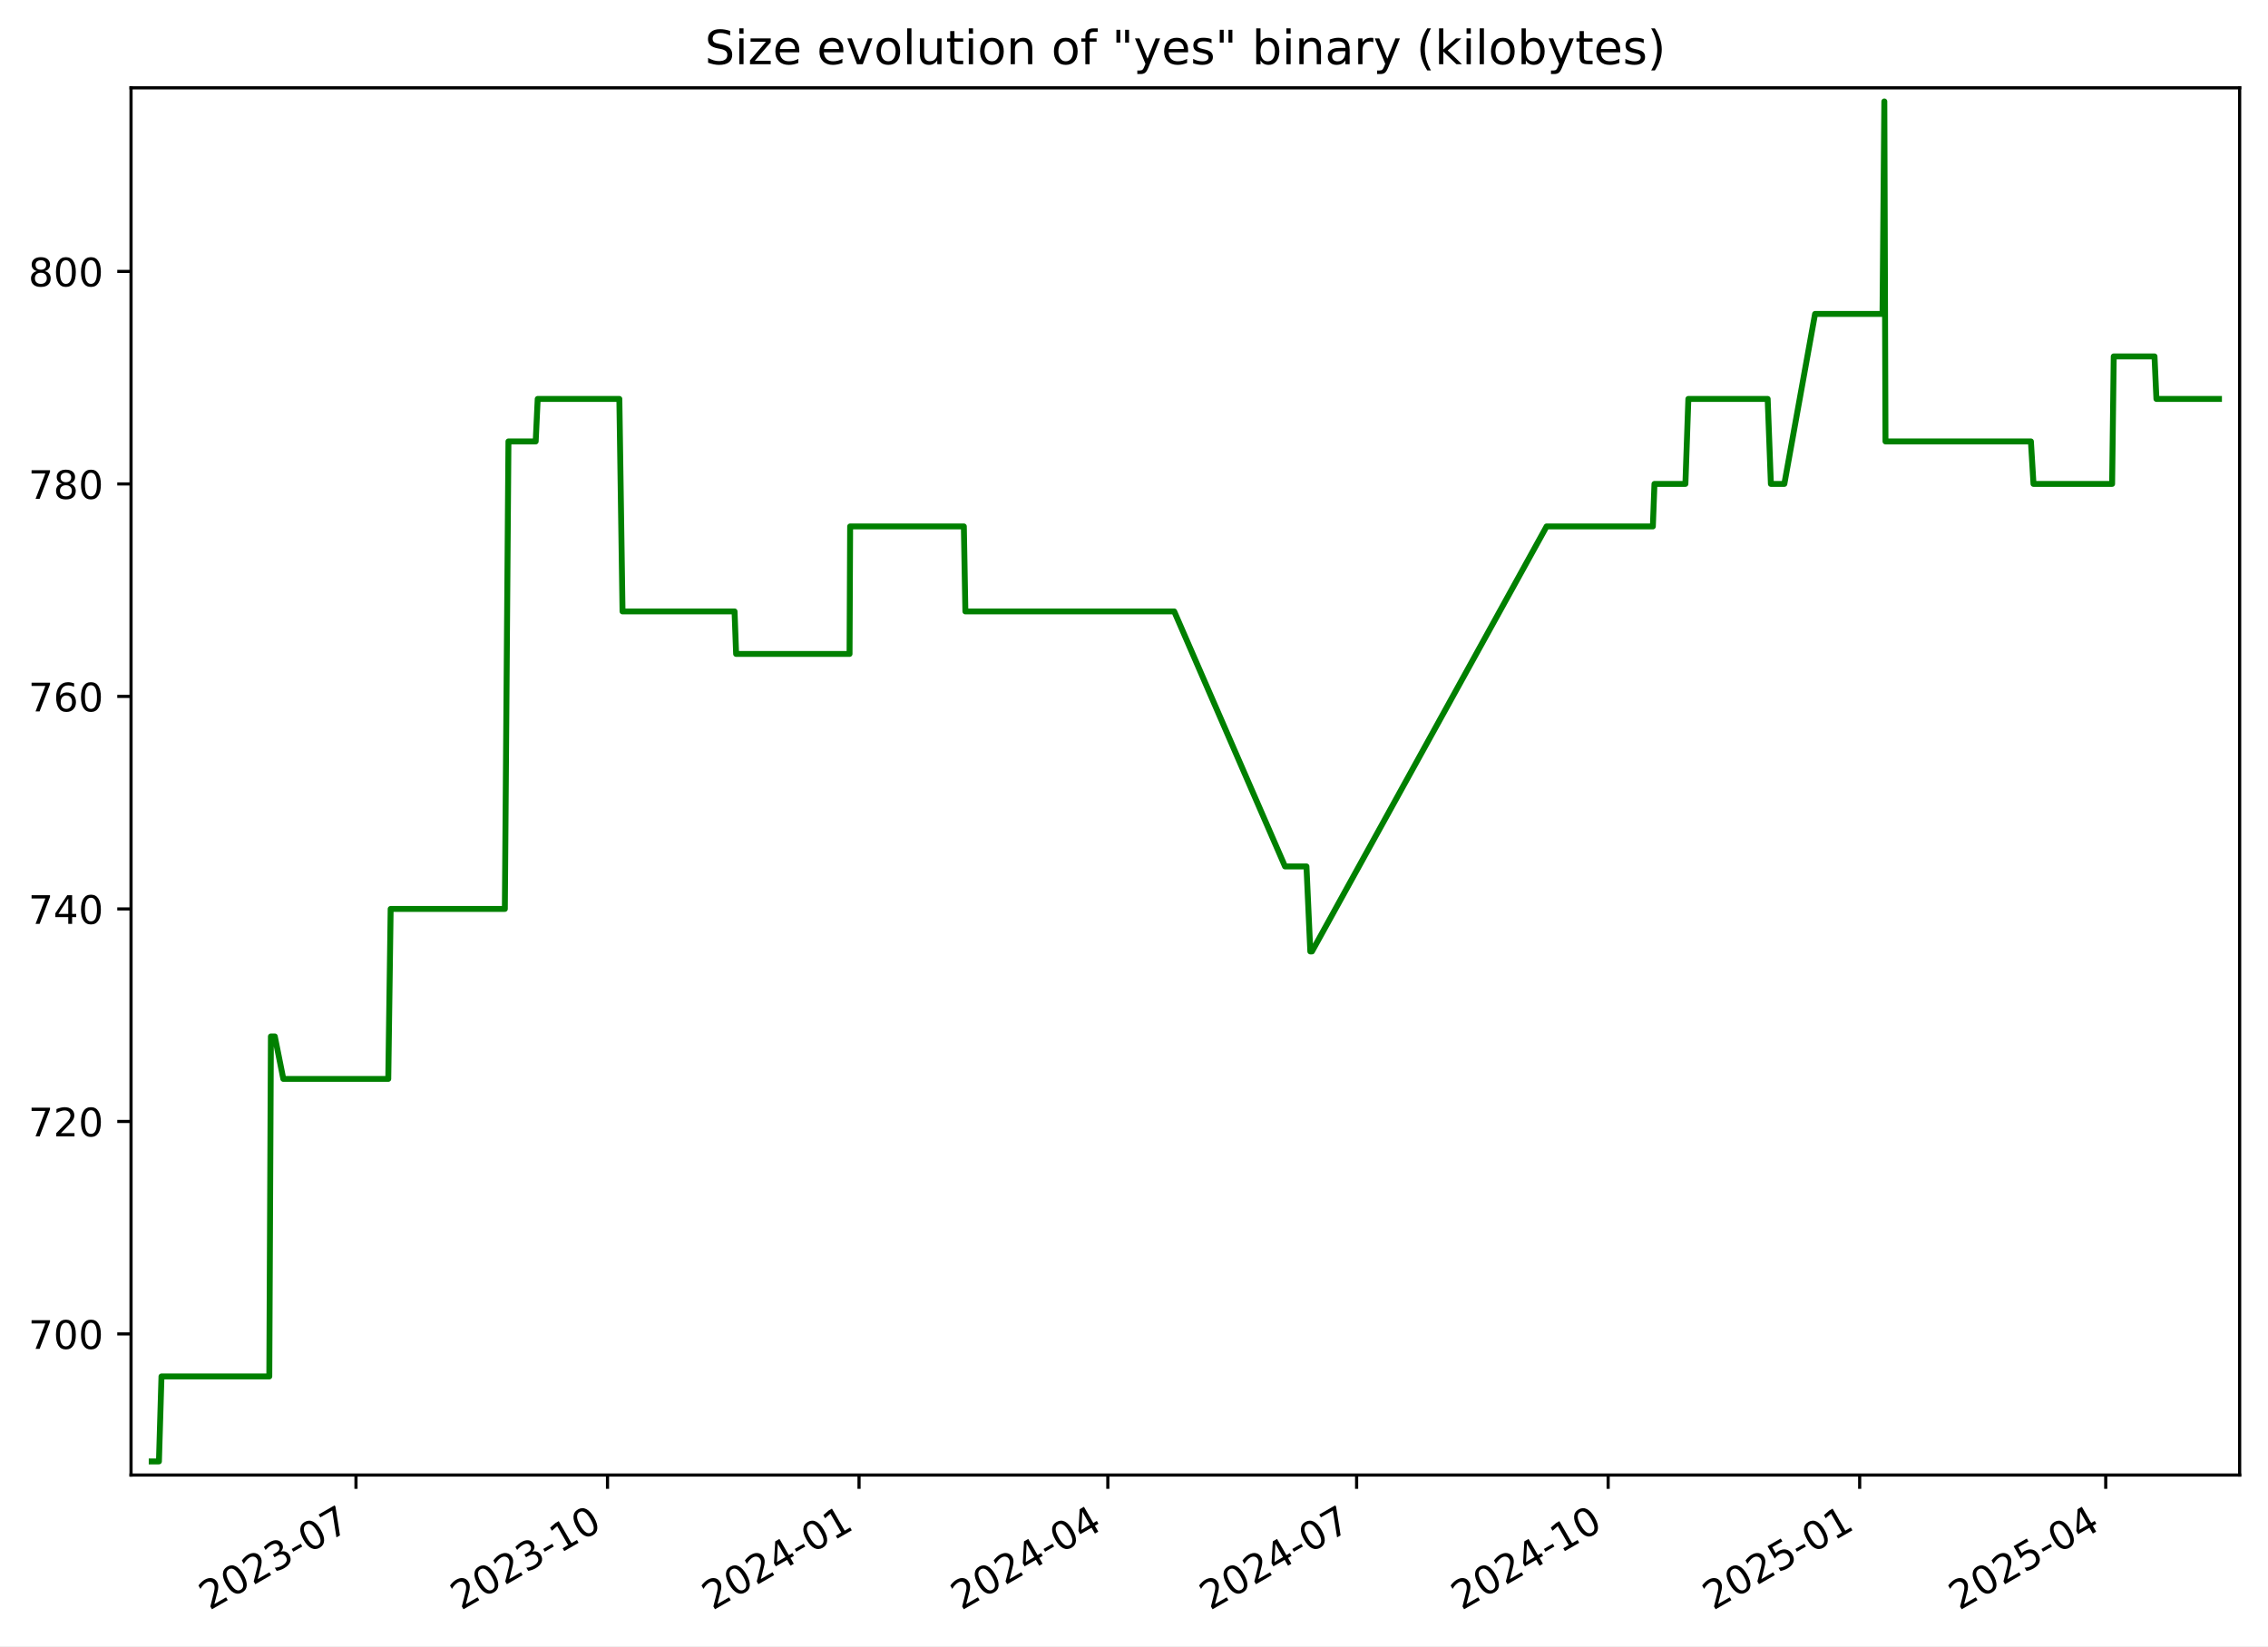
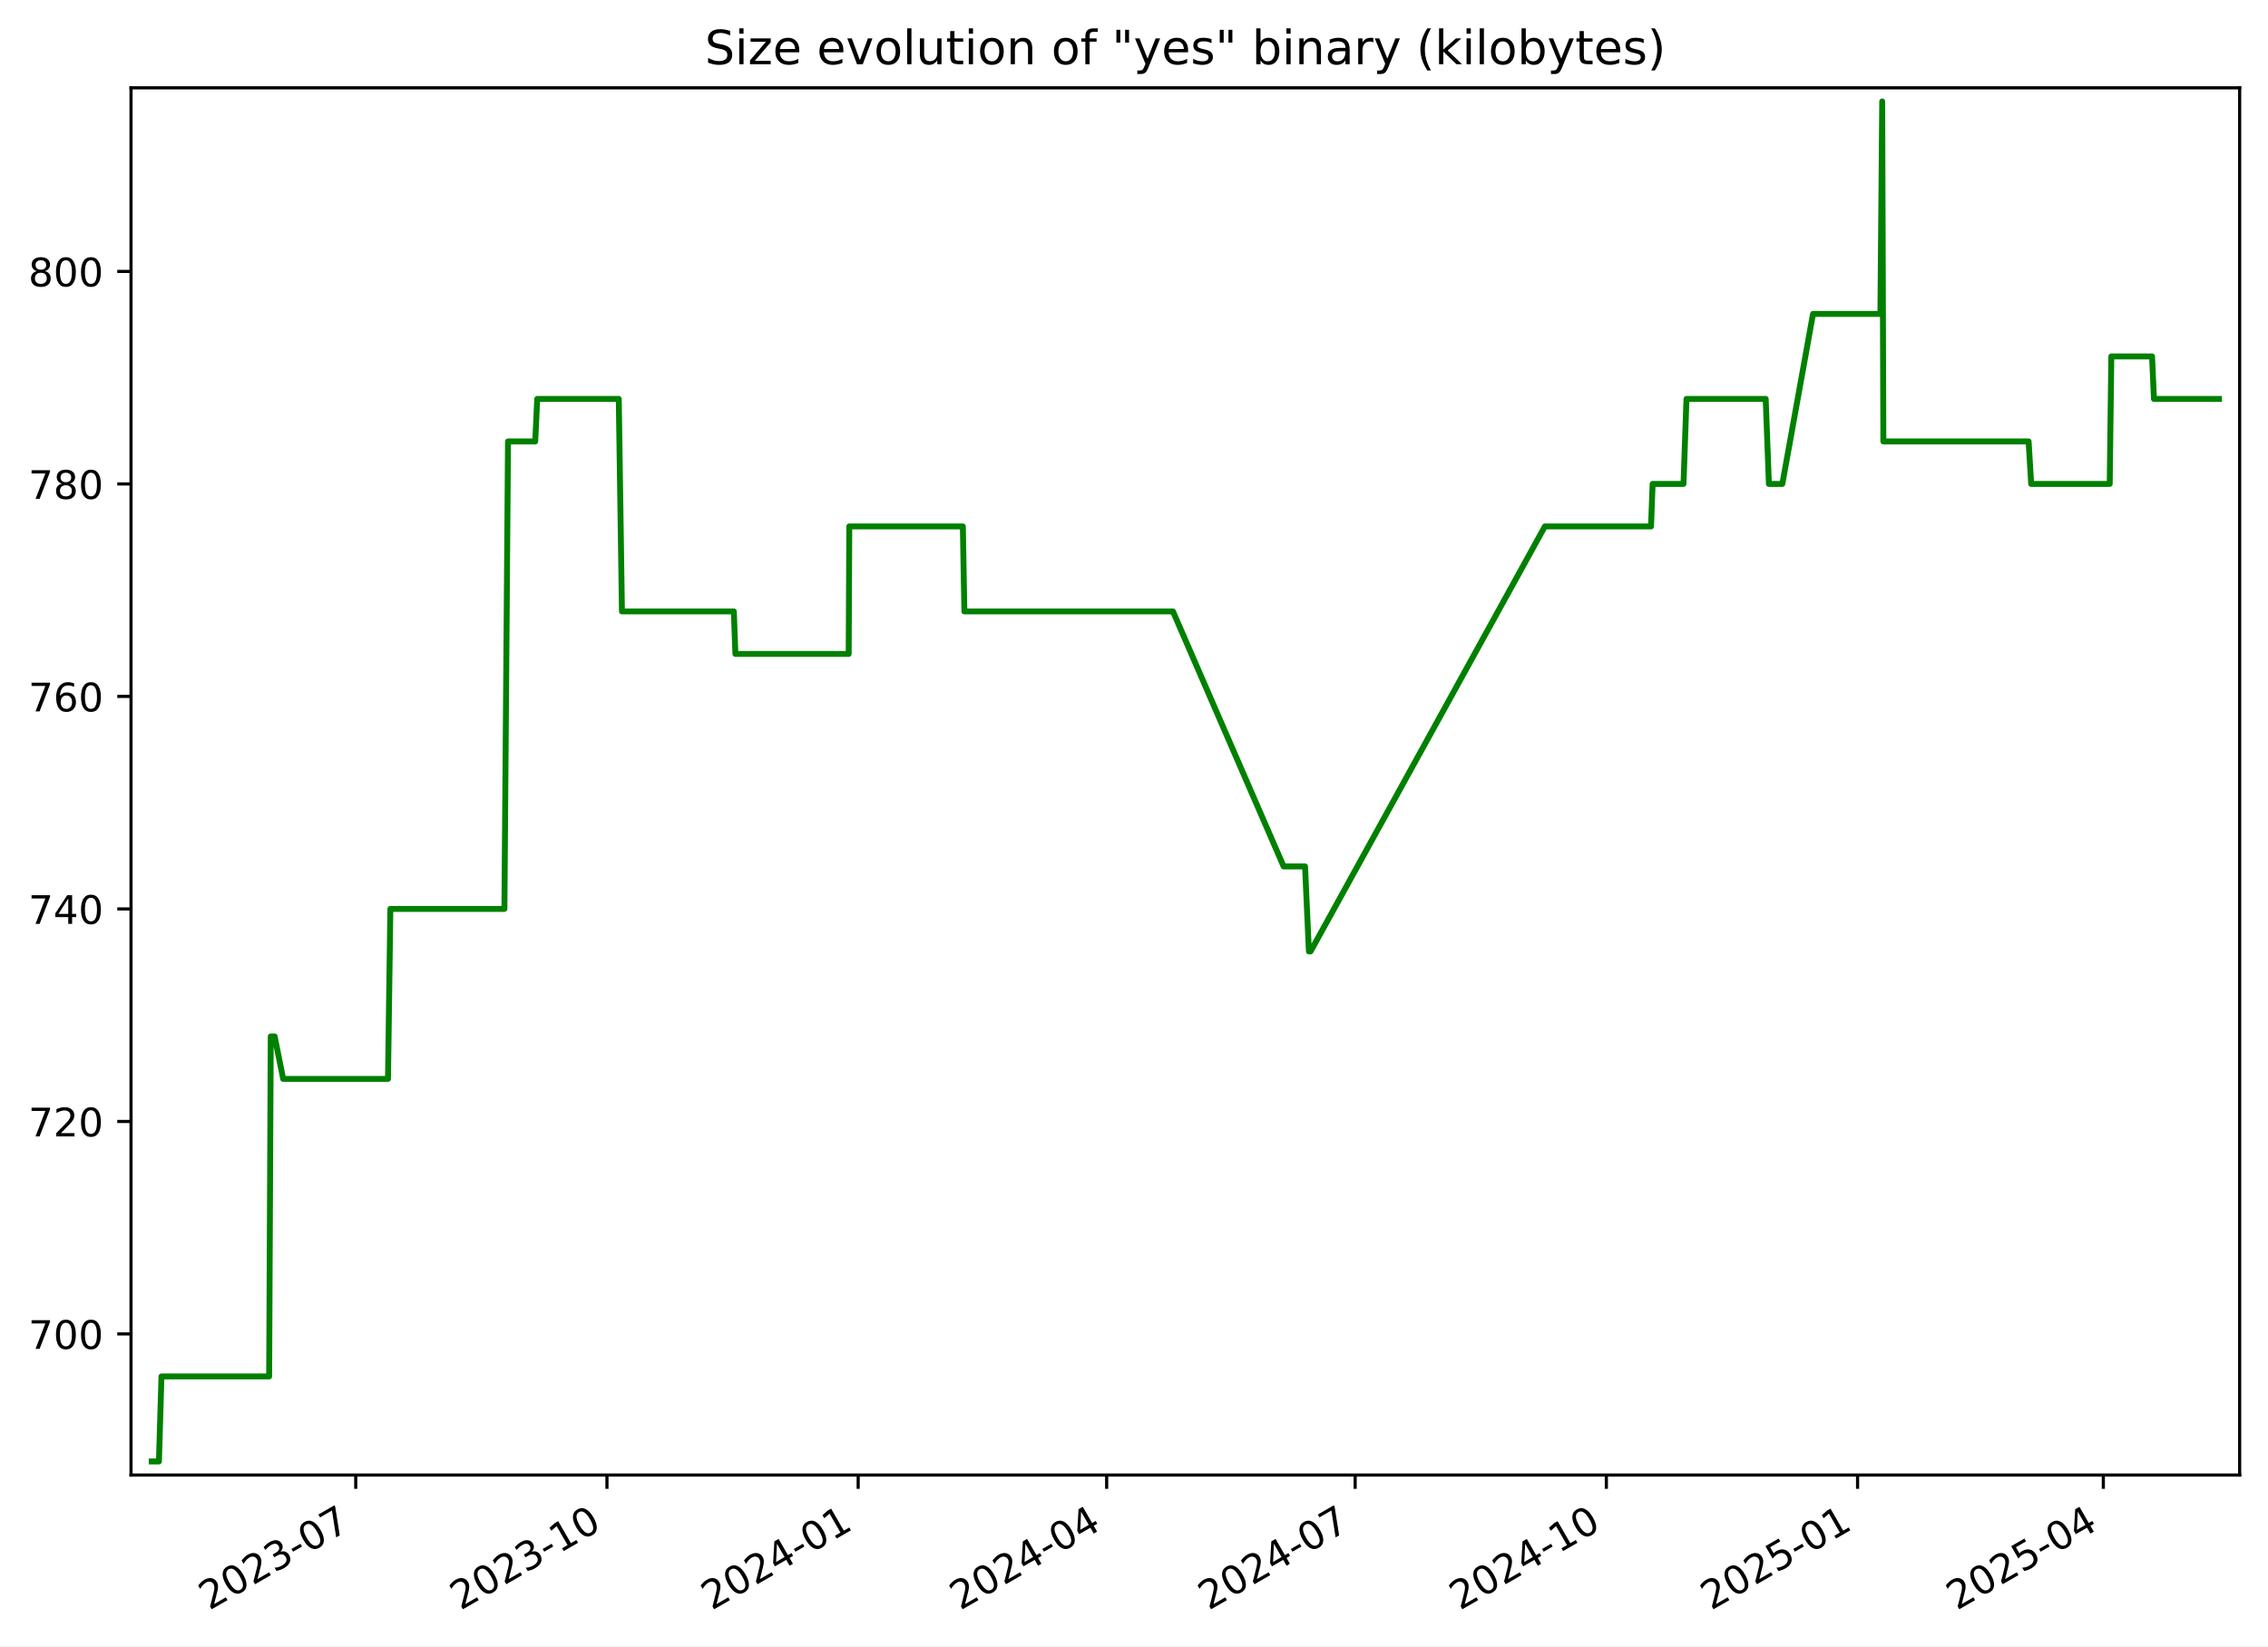
<svg xmlns="http://www.w3.org/2000/svg" xmlns:xlink="http://www.w3.org/1999/xlink" width="576.168pt" height="418.303pt" viewBox="0 0 576.168 418.303" version="1.1">
  <defs>
    <style type="text/css">*{stroke-linejoin: round; stroke-linecap: butt}</style>
  </defs>
  <g id="figure_1">
    <g id="patch_1">
      <path d="M -0 418.303  L 576.168 418.303  L 576.168 0  L -0 0  z " style="fill: #ffffff" />
    </g>
    <g id="axes_1">
      <g id="patch_2">
        <path d="M 33.288 374.83  L 568.967 374.83  L 568.967 22.318  L 33.288 22.318  z " style="fill: #ffffff" />
      </g>
      <g id="matplotlib.axis_1">
        <g id="xtick_1">
          <g id="line2d_1">
            <defs>
-               <path id="m559c792fa9" d="M 0 0  L 0 3.5  " style="stroke: #000000; stroke-width: 0.8" />
+               <path id="m8a82a9d269" d="M 0 0  L 0 3.5  " style="stroke: #000000; stroke-width: 0.8" />
            </defs>
            <g>
-               <use xlink:href="#m559c792fa9" x="90.436" y="374.83" style="stroke: #000000; stroke-width: 0.8" />
+               <use xlink:href="#m8a82a9d269" x="90.372" y="374.83" style="stroke: #000000; stroke-width: 0.8" />
            </g>
          </g>
          <g id="text_1">
-             <g transform="translate(53.21115 409.302) rotate(-30) scale(0.1 -0.1)">
+             <g transform="translate(53.14752 409.302) rotate(-30) scale(0.1 -0.1)">
              <defs>
                <path id="DejaVuSans-32" d="M 1228 531  L 3431 531  L 3431 0  L 469 0  L 469 531  Q 828 903 1448 1529  Q 2069 2156 2228 2338  Q 2531 2678 2651 2914  Q 2772 3150 2772 3378  Q 2772 3750 2511 3984  Q 2250 4219 1831 4219  Q 1534 4219 1204 4116  Q 875 4013 500 3803  L 500 4441  Q 881 4594 1212 4672  Q 1544 4750 1819 4750  Q 2544 4750 2975 4387  Q 3406 4025 3406 3419  Q 3406 3131 3298 2873  Q 3191 2616 2906 2266  Q 2828 2175 2409 1742  Q 1991 1309 1228 531  z " transform="scale(0.015625)" />
                <path id="DejaVuSans-30" d="M 2034 4250  Q 1547 4250 1301 3770  Q 1056 3291 1056 2328  Q 1056 1369 1301 889  Q 1547 409 2034 409  Q 2525 409 2770 889  Q 3016 1369 3016 2328  Q 3016 3291 2770 3770  Q 2525 4250 2034 4250  z M 2034 4750  Q 2819 4750 3233 4129  Q 3647 3509 3647 2328  Q 3647 1150 3233 529  Q 2819 -91 2034 -91  Q 1250 -91 836 529  Q 422 1150 422 2328  Q 422 3509 836 4129  Q 1250 4750 2034 4750  z " transform="scale(0.015625)" />
                <path id="DejaVuSans-33" d="M 2597 2516  Q 3050 2419 3304 2112  Q 3559 1806 3559 1356  Q 3559 666 3084 287  Q 2609 -91 1734 -91  Q 1441 -91 1130 -33  Q 819 25 488 141  L 488 750  Q 750 597 1062 519  Q 1375 441 1716 441  Q 2309 441 2620 675  Q 2931 909 2931 1356  Q 2931 1769 2642 2001  Q 2353 2234 1838 2234  L 1294 2234  L 1294 2753  L 1863 2753  Q 2328 2753 2575 2939  Q 2822 3125 2822 3475  Q 2822 3834 2567 4026  Q 2313 4219 1838 4219  Q 1578 4219 1281 4162  Q 984 4106 628 3988  L 628 4550  Q 988 4650 1302 4700  Q 1616 4750 1894 4750  Q 2613 4750 3031 4423  Q 3450 4097 3450 3541  Q 3450 3153 3228 2886  Q 3006 2619 2597 2516  z " transform="scale(0.015625)" />
                <path id="DejaVuSans-2d" d="M 313 2009  L 1997 2009  L 1997 1497  L 313 1497  L 313 2009  z " transform="scale(0.015625)" />
                <path id="DejaVuSans-37" d="M 525 4666  L 3525 4666  L 3525 4397  L 1831 0  L 1172 0  L 2766 4134  L 525 4134  L 525 4666  z " transform="scale(0.015625)" />
              </defs>
              <use xlink:href="#DejaVuSans-32" />
              <use xlink:href="#DejaVuSans-30" x="63.623" />
              <use xlink:href="#DejaVuSans-32" x="127.246" />
              <use xlink:href="#DejaVuSans-33" x="190.869" />
              <use xlink:href="#DejaVuSans-2d" x="254.492" />
              <use xlink:href="#DejaVuSans-30" x="290.576" />
              <use xlink:href="#DejaVuSans-37" x="354.199" />
            </g>
          </g>
        </g>
        <g id="xtick_2">
          <g id="line2d_2">
            <g>
-               <use xlink:href="#m559c792fa9" x="154.334" y="374.83" style="stroke: #000000; stroke-width: 0.8" />
+               <use xlink:href="#m8a82a9d269" x="154.192" y="374.83" style="stroke: #000000; stroke-width: 0.8" />
            </g>
          </g>
          <g id="text_2">
-             <g transform="translate(117.1092 409.302) rotate(-30) scale(0.1 -0.1)">
+             <g transform="translate(116.9672 409.302) rotate(-30) scale(0.1 -0.1)">
              <defs>
                <path id="DejaVuSans-31" d="M 794 531  L 1825 531  L 1825 4091  L 703 3866  L 703 4441  L 1819 4666  L 2450 4666  L 2450 531  L 3481 531  L 3481 0  L 794 0  L 794 531  z " transform="scale(0.015625)" />
              </defs>
              <use xlink:href="#DejaVuSans-32" />
              <use xlink:href="#DejaVuSans-30" x="63.623" />
              <use xlink:href="#DejaVuSans-32" x="127.246" />
              <use xlink:href="#DejaVuSans-33" x="190.869" />
              <use xlink:href="#DejaVuSans-2d" x="254.492" />
              <use xlink:href="#DejaVuSans-31" x="290.576" />
              <use xlink:href="#DejaVuSans-30" x="354.199" />
            </g>
          </g>
        </g>
        <g id="xtick_3">
          <g id="line2d_3">
            <g>
-               <use xlink:href="#m559c792fa9" x="218.232" y="374.83" style="stroke: #000000; stroke-width: 0.8" />
+               <use xlink:href="#m8a82a9d269" x="218.012" y="374.83" style="stroke: #000000; stroke-width: 0.8" />
            </g>
          </g>
          <g id="text_3">
-             <g transform="translate(181.0072 409.302) rotate(-30) scale(0.1 -0.1)">
+             <g transform="translate(180.7869 409.302) rotate(-30) scale(0.1 -0.1)">
              <defs>
                <path id="DejaVuSans-34" d="M 2419 4116  L 825 1625  L 2419 1625  L 2419 4116  z M 2253 4666  L 3047 4666  L 3047 1625  L 3713 1625  L 3713 1100  L 3047 1100  L 3047 0  L 2419 0  L 2419 1100  L 313 1100  L 313 1709  L 2253 4666  z " transform="scale(0.015625)" />
              </defs>
              <use xlink:href="#DejaVuSans-32" />
              <use xlink:href="#DejaVuSans-30" x="63.623" />
              <use xlink:href="#DejaVuSans-32" x="127.246" />
              <use xlink:href="#DejaVuSans-34" x="190.869" />
              <use xlink:href="#DejaVuSans-2d" x="254.492" />
              <use xlink:href="#DejaVuSans-30" x="290.576" />
              <use xlink:href="#DejaVuSans-31" x="354.199" />
            </g>
          </g>
        </g>
        <g id="xtick_4">
          <g id="line2d_4">
            <g>
-               <use xlink:href="#m559c792fa9" x="281.436" y="374.83" style="stroke: #000000; stroke-width: 0.8" />
+               <use xlink:href="#m8a82a9d269" x="281.138" y="374.83" style="stroke: #000000; stroke-width: 0.8" />
            </g>
          </g>
          <g id="text_4">
-             <g transform="translate(244.2107 409.302) rotate(-30) scale(0.1 -0.1)">
+             <g transform="translate(243.9129 409.302) rotate(-30) scale(0.1 -0.1)">
              <use xlink:href="#DejaVuSans-32" />
              <use xlink:href="#DejaVuSans-30" x="63.623" />
              <use xlink:href="#DejaVuSans-32" x="127.246" />
              <use xlink:href="#DejaVuSans-34" x="190.869" />
              <use xlink:href="#DejaVuSans-2d" x="254.492" />
              <use xlink:href="#DejaVuSans-30" x="290.576" />
              <use xlink:href="#DejaVuSans-34" x="354.199" />
            </g>
          </g>
        </g>
        <g id="xtick_5">
          <g id="line2d_5">
            <g>
-               <use xlink:href="#m559c792fa9" x="344.639" y="374.83" style="stroke: #000000; stroke-width: 0.8" />
+               <use xlink:href="#m8a82a9d269" x="344.264" y="374.83" style="stroke: #000000; stroke-width: 0.8" />
            </g>
          </g>
          <g id="text_5">
-             <g transform="translate(307.4142 409.302) rotate(-30) scale(0.1 -0.1)">
+             <g transform="translate(307.0388 409.302) rotate(-30) scale(0.1 -0.1)">
              <use xlink:href="#DejaVuSans-32" />
              <use xlink:href="#DejaVuSans-30" x="63.623" />
              <use xlink:href="#DejaVuSans-32" x="127.246" />
              <use xlink:href="#DejaVuSans-34" x="190.869" />
              <use xlink:href="#DejaVuSans-2d" x="254.492" />
              <use xlink:href="#DejaVuSans-30" x="290.576" />
              <use xlink:href="#DejaVuSans-37" x="354.199" />
            </g>
          </g>
        </g>
        <g id="xtick_6">
          <g id="line2d_6">
            <g>
-               <use xlink:href="#m559c792fa9" x="408.537" y="374.83" style="stroke: #000000; stroke-width: 0.8" />
+               <use xlink:href="#m8a82a9d269" x="408.083" y="374.83" style="stroke: #000000; stroke-width: 0.8" />
            </g>
          </g>
          <g id="text_6">
-             <g transform="translate(371.3122 409.302) rotate(-30) scale(0.1 -0.1)">
+             <g transform="translate(370.8585 409.302) rotate(-30) scale(0.1 -0.1)">
              <use xlink:href="#DejaVuSans-32" />
              <use xlink:href="#DejaVuSans-30" x="63.623" />
              <use xlink:href="#DejaVuSans-32" x="127.246" />
              <use xlink:href="#DejaVuSans-34" x="190.869" />
              <use xlink:href="#DejaVuSans-2d" x="254.492" />
              <use xlink:href="#DejaVuSans-31" x="290.576" />
              <use xlink:href="#DejaVuSans-30" x="354.199" />
            </g>
          </g>
        </g>
        <g id="xtick_7">
          <g id="line2d_7">
            <g>
-               <use xlink:href="#m559c792fa9" x="472.435" y="374.83" style="stroke: #000000; stroke-width: 0.8" />
+               <use xlink:href="#m8a82a9d269" x="471.903" y="374.83" style="stroke: #000000; stroke-width: 0.8" />
            </g>
          </g>
          <g id="text_7">
-             <g transform="translate(435.2102 409.302) rotate(-30) scale(0.1 -0.1)">
+             <g transform="translate(434.6782 409.302) rotate(-30) scale(0.1 -0.1)">
              <defs>
                <path id="DejaVuSans-35" d="M 691 4666  L 3169 4666  L 3169 4134  L 1269 4134  L 1269 2991  Q 1406 3038 1543 3061  Q 1681 3084 1819 3084  Q 2600 3084 3056 2656  Q 3513 2228 3513 1497  Q 3513 744 3044 326  Q 2575 -91 1722 -91  Q 1428 -91 1123 -41  Q 819 9 494 109  L 494 744  Q 775 591 1075 516  Q 1375 441 1709 441  Q 2250 441 2565 725  Q 2881 1009 2881 1497  Q 2881 1984 2565 2268  Q 2250 2553 1709 2553  Q 1456 2553 1204 2497  Q 953 2441 691 2322  L 691 4666  z " transform="scale(0.015625)" />
              </defs>
              <use xlink:href="#DejaVuSans-32" />
              <use xlink:href="#DejaVuSans-30" x="63.623" />
              <use xlink:href="#DejaVuSans-32" x="127.246" />
              <use xlink:href="#DejaVuSans-35" x="190.869" />
              <use xlink:href="#DejaVuSans-2d" x="254.492" />
              <use xlink:href="#DejaVuSans-30" x="290.576" />
              <use xlink:href="#DejaVuSans-31" x="354.199" />
            </g>
          </g>
        </g>
        <g id="xtick_8">
          <g id="line2d_8">
            <g>
-               <use xlink:href="#m559c792fa9" x="534.944" y="374.83" style="stroke: #000000; stroke-width: 0.8" />
+               <use xlink:href="#m8a82a9d269" x="534.335" y="374.83" style="stroke: #000000; stroke-width: 0.8" />
            </g>
          </g>
          <g id="text_8">
-             <g transform="translate(497.7192 409.302) rotate(-30) scale(0.1 -0.1)">
+             <g transform="translate(497.1105 409.302) rotate(-30) scale(0.1 -0.1)">
              <use xlink:href="#DejaVuSans-32" />
              <use xlink:href="#DejaVuSans-30" x="63.623" />
              <use xlink:href="#DejaVuSans-32" x="127.246" />
              <use xlink:href="#DejaVuSans-35" x="190.869" />
              <use xlink:href="#DejaVuSans-2d" x="254.492" />
              <use xlink:href="#DejaVuSans-30" x="290.576" />
              <use xlink:href="#DejaVuSans-34" x="354.199" />
            </g>
          </g>
        </g>
      </g>
      <g id="matplotlib.axis_2">
        <g id="ytick_1">
          <g id="line2d_9">
            <defs>
-               <path id="m30c10d15ce" d="M 0 0  L -3.5 0  " style="stroke: #000000; stroke-width: 0.8" />
+               <path id="mb39ba95c39" d="M 0 0  L -3.5 0  " style="stroke: #000000; stroke-width: 0.8" />
            </defs>
            <g>
-               <use xlink:href="#m30c10d15ce" x="33.288" y="338.974" style="stroke: #000000; stroke-width: 0.8" />
+               <use xlink:href="#mb39ba95c39" x="33.288" y="338.974" style="stroke: #000000; stroke-width: 0.8" />
            </g>
          </g>
          <g id="text_9">
            <g transform="translate(7.2 342.7733) scale(0.1 -0.1)">
              <use xlink:href="#DejaVuSans-37" />
              <use xlink:href="#DejaVuSans-30" x="63.623" />
              <use xlink:href="#DejaVuSans-30" x="127.246" />
            </g>
          </g>
        </g>
        <g id="ytick_2">
          <g id="line2d_10">
            <g>
-               <use xlink:href="#m30c10d15ce" x="33.288" y="284.974" style="stroke: #000000; stroke-width: 0.8" />
+               <use xlink:href="#mb39ba95c39" x="33.288" y="284.974" style="stroke: #000000; stroke-width: 0.8" />
            </g>
          </g>
          <g id="text_10">
            <g transform="translate(7.2 288.7733) scale(0.1 -0.1)">
              <use xlink:href="#DejaVuSans-37" />
              <use xlink:href="#DejaVuSans-32" x="63.623" />
              <use xlink:href="#DejaVuSans-30" x="127.246" />
            </g>
          </g>
        </g>
        <g id="ytick_3">
          <g id="line2d_11">
            <g>
-               <use xlink:href="#m30c10d15ce" x="33.288" y="230.974" style="stroke: #000000; stroke-width: 0.8" />
+               <use xlink:href="#mb39ba95c39" x="33.288" y="230.974" style="stroke: #000000; stroke-width: 0.8" />
            </g>
          </g>
          <g id="text_11">
            <g transform="translate(7.2 234.7733) scale(0.1 -0.1)">
              <use xlink:href="#DejaVuSans-37" />
              <use xlink:href="#DejaVuSans-34" x="63.623" />
              <use xlink:href="#DejaVuSans-30" x="127.246" />
            </g>
          </g>
        </g>
        <g id="ytick_4">
          <g id="line2d_12">
            <g>
-               <use xlink:href="#m30c10d15ce" x="33.288" y="176.974" style="stroke: #000000; stroke-width: 0.8" />
+               <use xlink:href="#mb39ba95c39" x="33.288" y="176.974" style="stroke: #000000; stroke-width: 0.8" />
            </g>
          </g>
          <g id="text_12">
            <g transform="translate(7.2 180.7733) scale(0.1 -0.1)">
              <defs>
                <path id="DejaVuSans-36" d="M 2113 2584  Q 1688 2584 1439 2293  Q 1191 2003 1191 1497  Q 1191 994 1439 701  Q 1688 409 2113 409  Q 2538 409 2786 701  Q 3034 994 3034 1497  Q 3034 2003 2786 2293  Q 2538 2584 2113 2584  z M 3366 4563  L 3366 3988  Q 3128 4100 2886 4159  Q 2644 4219 2406 4219  Q 1781 4219 1451 3797  Q 1122 3375 1075 2522  Q 1259 2794 1537 2939  Q 1816 3084 2150 3084  Q 2853 3084 3261 2657  Q 3669 2231 3669 1497  Q 3669 778 3244 343  Q 2819 -91 2113 -91  Q 1303 -91 875 529  Q 447 1150 447 2328  Q 447 3434 972 4092  Q 1497 4750 2381 4750  Q 2619 4750 2861 4703  Q 3103 4656 3366 4563  z " transform="scale(0.015625)" />
              </defs>
              <use xlink:href="#DejaVuSans-37" />
              <use xlink:href="#DejaVuSans-36" x="63.623" />
              <use xlink:href="#DejaVuSans-30" x="127.246" />
            </g>
          </g>
        </g>
        <g id="ytick_5">
          <g id="line2d_13">
            <g>
-               <use xlink:href="#m30c10d15ce" x="33.288" y="122.974" style="stroke: #000000; stroke-width: 0.8" />
+               <use xlink:href="#mb39ba95c39" x="33.288" y="122.974" style="stroke: #000000; stroke-width: 0.8" />
            </g>
          </g>
          <g id="text_13">
            <g transform="translate(7.2 126.7733) scale(0.1 -0.1)">
              <defs>
                <path id="DejaVuSans-38" d="M 2034 2216  Q 1584 2216 1326 1975  Q 1069 1734 1069 1313  Q 1069 891 1326 650  Q 1584 409 2034 409  Q 2484 409 2743 651  Q 3003 894 3003 1313  Q 3003 1734 2745 1975  Q 2488 2216 2034 2216  z M 1403 2484  Q 997 2584 770 2862  Q 544 3141 544 3541  Q 544 4100 942 4425  Q 1341 4750 2034 4750  Q 2731 4750 3128 4425  Q 3525 4100 3525 3541  Q 3525 3141 3298 2862  Q 3072 2584 2669 2484  Q 3125 2378 3379 2068  Q 3634 1759 3634 1313  Q 3634 634 3220 271  Q 2806 -91 2034 -91  Q 1263 -91 848 271  Q 434 634 434 1313  Q 434 1759 690 2068  Q 947 2378 1403 2484  z M 1172 3481  Q 1172 3119 1398 2916  Q 1625 2713 2034 2713  Q 2441 2713 2670 2916  Q 2900 3119 2900 3481  Q 2900 3844 2670 4047  Q 2441 4250 2034 4250  Q 1625 4250 1398 4047  Q 1172 3844 1172 3481  z " transform="scale(0.015625)" />
              </defs>
              <use xlink:href="#DejaVuSans-37" />
              <use xlink:href="#DejaVuSans-38" x="63.623" />
              <use xlink:href="#DejaVuSans-30" x="127.246" />
            </g>
          </g>
        </g>
        <g id="ytick_6">
          <g id="line2d_14">
            <g>
-               <use xlink:href="#m30c10d15ce" x="33.288" y="68.974" style="stroke: #000000; stroke-width: 0.8" />
+               <use xlink:href="#mb39ba95c39" x="33.288" y="68.974" style="stroke: #000000; stroke-width: 0.8" />
            </g>
          </g>
          <g id="text_14">
            <g transform="translate(7.2 72.77334) scale(0.1 -0.1)">
              <use xlink:href="#DejaVuSans-38" />
              <use xlink:href="#DejaVuSans-30" x="63.623" />
              <use xlink:href="#DejaVuSans-30" x="127.246" />
            </g>
          </g>
        </g>
      </g>
      <g id="line2d_15">
-         <path d="M 38.539 371.374  L 40.378 371.374  L 41.021 349.774  L 68.414 349.774  L 68.821 263.374  L 69.813 263.374  L 71.978 274.174  L 98.638 274.174  L 99.243 230.974  L 128.253 230.974  L 129.167 112.174  L 136.089 112.174  L 136.599 101.374  L 157.342 101.374  L 158.147 155.374  L 186.609 155.374  L 187.006 166.174  L 215.822 166.174  L 215.972 133.774  L 244.858 133.774  L 245.248 155.374  L 298.3 155.374  L 326.45 220.174  L 331.898 220.174  L 332.876 241.774  L 333.299 241.774  L 392.899 133.774  L 419.897 133.774  L 420.302 122.974  L 428.164 122.974  L 428.915 101.374  L 449.065 101.374  L 449.88 122.974  L 453.3 122.974  L 461.101 79.774  L 478.238 79.774  L 478.701 25.774  L 478.993 112.174  L 515.939 112.174  L 516.593 122.974  L 536.568 122.974  L 536.978 90.574  L 547.339 90.574  L 547.823 101.374  L 563.716 101.374  L 563.716 101.374  " clip-path="url(#pac08c7a022)" style="fill: none; stroke: #008000; stroke-width: 1.5; stroke-linecap: square" />
+         <path d="M 38.539 371.374  L 40.376 371.374  L 41.018 349.774  L 68.377 349.774  L 68.783 263.374  L 69.775 263.374  L 71.937 274.174  L 98.565 274.174  L 99.169 230.974  L 128.143 230.974  L 129.056 112.174  L 135.969 112.174  L 136.478 101.374  L 157.196 101.374  L 158 155.374  L 186.427 155.374  L 186.824 166.174  L 215.604 166.174  L 215.754 133.774  L 244.605 133.774  L 244.994 155.374  L 297.981 155.374  L 326.097 220.174  L 331.538 220.174  L 332.515 241.774  L 332.938 241.774  L 392.465 133.774  L 419.43 133.774  L 419.834 122.974  L 427.686 122.974  L 428.436 101.374  L 448.562 101.374  L 449.376 122.974  L 452.791 122.974  L 460.583 79.774  L 477.699 79.774  L 478.162 25.774  L 478.453 112.174  L 515.354 112.174  L 516.007 122.974  L 535.958 122.974  L 536.366 90.574  L 546.715 90.574  L 547.199 101.374  L 563.716 101.374  L 563.716 101.374  " clip-path="url(#p9e4b8aa3bc)" style="fill: none; stroke: #008000; stroke-width: 1.5; stroke-linecap: square" />
      </g>
      <g id="patch_3">
        <path d="M 33.288 374.83  L 33.288 22.318  " style="fill: none; stroke: #000000; stroke-width: 0.8; stroke-linejoin: miter; stroke-linecap: square" />
      </g>
      <g id="patch_4">
        <path d="M 568.967 374.83  L 568.967 22.318  " style="fill: none; stroke: #000000; stroke-width: 0.8; stroke-linejoin: miter; stroke-linecap: square" />
      </g>
      <g id="patch_5">
        <path d="M 33.288 374.83  L 568.967 374.83  " style="fill: none; stroke: #000000; stroke-width: 0.8; stroke-linejoin: miter; stroke-linecap: square" />
      </g>
      <g id="patch_6">
        <path d="M 33.288 22.318  L 568.967 22.318  " style="fill: none; stroke: #000000; stroke-width: 0.8; stroke-linejoin: miter; stroke-linecap: square" />
      </g>
      <g id="text_15">
        <g transform="translate(179.0631 16.31812) scale(0.12 -0.12)">
          <defs>
            <path id="DejaVuSans-53" d="M 3425 4513  L 3425 3897  Q 3066 4069 2747 4153  Q 2428 4238 2131 4238  Q 1616 4238 1336 4038  Q 1056 3838 1056 3469  Q 1056 3159 1242 3001  Q 1428 2844 1947 2747  L 2328 2669  Q 3034 2534 3370 2195  Q 3706 1856 3706 1288  Q 3706 609 3251 259  Q 2797 -91 1919 -91  Q 1588 -91 1214 -16  Q 841 59 441 206  L 441 856  Q 825 641 1194 531  Q 1563 422 1919 422  Q 2459 422 2753 634  Q 3047 847 3047 1241  Q 3047 1584 2836 1778  Q 2625 1972 2144 2069  L 1759 2144  Q 1053 2284 737 2584  Q 422 2884 422 3419  Q 422 4038 858 4394  Q 1294 4750 2059 4750  Q 2388 4750 2728 4690  Q 3069 4631 3425 4513  z " transform="scale(0.015625)" />
            <path id="DejaVuSans-69" d="M 603 3500  L 1178 3500  L 1178 0  L 603 0  L 603 3500  z M 603 4863  L 1178 4863  L 1178 4134  L 603 4134  L 603 4863  z " transform="scale(0.015625)" />
            <path id="DejaVuSans-7a" d="M 353 3500  L 3084 3500  L 3084 2975  L 922 459  L 3084 459  L 3084 0  L 275 0  L 275 525  L 2438 3041  L 353 3041  L 353 3500  z " transform="scale(0.015625)" />
            <path id="DejaVuSans-65" d="M 3597 1894  L 3597 1613  L 953 1613  Q 991 1019 1311 708  Q 1631 397 2203 397  Q 2534 397 2845 478  Q 3156 559 3463 722  L 3463 178  Q 3153 47 2828 -22  Q 2503 -91 2169 -91  Q 1331 -91 842 396  Q 353 884 353 1716  Q 353 2575 817 3079  Q 1281 3584 2069 3584  Q 2775 3584 3186 3129  Q 3597 2675 3597 1894  z M 3022 2063  Q 3016 2534 2758 2815  Q 2500 3097 2075 3097  Q 1594 3097 1305 2825  Q 1016 2553 972 2059  L 3022 2063  z " transform="scale(0.015625)" />
            <path id="DejaVuSans-20" transform="scale(0.015625)" />
            <path id="DejaVuSans-76" d="M 191 3500  L 800 3500  L 1894 563  L 2988 3500  L 3597 3500  L 2284 0  L 1503 0  L 191 3500  z " transform="scale(0.015625)" />
            <path id="DejaVuSans-6f" d="M 1959 3097  Q 1497 3097 1228 2736  Q 959 2375 959 1747  Q 959 1119 1226 758  Q 1494 397 1959 397  Q 2419 397 2687 759  Q 2956 1122 2956 1747  Q 2956 2369 2687 2733  Q 2419 3097 1959 3097  z M 1959 3584  Q 2709 3584 3137 3096  Q 3566 2609 3566 1747  Q 3566 888 3137 398  Q 2709 -91 1959 -91  Q 1206 -91 779 398  Q 353 888 353 1747  Q 353 2609 779 3096  Q 1206 3584 1959 3584  z " transform="scale(0.015625)" />
            <path id="DejaVuSans-6c" d="M 603 4863  L 1178 4863  L 1178 0  L 603 0  L 603 4863  z " transform="scale(0.015625)" />
            <path id="DejaVuSans-75" d="M 544 1381  L 544 3500  L 1119 3500  L 1119 1403  Q 1119 906 1312 657  Q 1506 409 1894 409  Q 2359 409 2629 706  Q 2900 1003 2900 1516  L 2900 3500  L 3475 3500  L 3475 0  L 2900 0  L 2900 538  Q 2691 219 2414 64  Q 2138 -91 1772 -91  Q 1169 -91 856 284  Q 544 659 544 1381  z M 1991 3584  L 1991 3584  z " transform="scale(0.015625)" />
            <path id="DejaVuSans-74" d="M 1172 4494  L 1172 3500  L 2356 3500  L 2356 3053  L 1172 3053  L 1172 1153  Q 1172 725 1289 603  Q 1406 481 1766 481  L 2356 481  L 2356 0  L 1766 0  Q 1100 0 847 248  Q 594 497 594 1153  L 594 3053  L 172 3053  L 172 3500  L 594 3500  L 594 4494  L 1172 4494  z " transform="scale(0.015625)" />
            <path id="DejaVuSans-6e" d="M 3513 2113  L 3513 0  L 2938 0  L 2938 2094  Q 2938 2591 2744 2837  Q 2550 3084 2163 3084  Q 1697 3084 1428 2787  Q 1159 2491 1159 1978  L 1159 0  L 581 0  L 581 3500  L 1159 3500  L 1159 2956  Q 1366 3272 1645 3428  Q 1925 3584 2291 3584  Q 2894 3584 3203 3211  Q 3513 2838 3513 2113  z " transform="scale(0.015625)" />
            <path id="DejaVuSans-66" d="M 2375 4863  L 2375 4384  L 1825 4384  Q 1516 4384 1395 4259  Q 1275 4134 1275 3809  L 1275 3500  L 2222 3500  L 2222 3053  L 1275 3053  L 1275 0  L 697 0  L 697 3053  L 147 3053  L 147 3500  L 697 3500  L 697 3744  Q 697 4328 969 4595  Q 1241 4863 1831 4863  L 2375 4863  z " transform="scale(0.015625)" />
            <path id="DejaVuSans-22" d="M 1147 4666  L 1147 2931  L 616 2931  L 616 4666  L 1147 4666  z M 2328 4666  L 2328 2931  L 1797 2931  L 1797 4666  L 2328 4666  z " transform="scale(0.015625)" />
            <path id="DejaVuSans-79" d="M 2059 -325  Q 1816 -950 1584 -1140  Q 1353 -1331 966 -1331  L 506 -1331  L 506 -850  L 844 -850  Q 1081 -850 1212 -737  Q 1344 -625 1503 -206  L 1606 56  L 191 3500  L 800 3500  L 1894 763  L 2988 3500  L 3597 3500  L 2059 -325  z " transform="scale(0.015625)" />
            <path id="DejaVuSans-73" d="M 2834 3397  L 2834 2853  Q 2591 2978 2328 3040  Q 2066 3103 1784 3103  Q 1356 3103 1142 2972  Q 928 2841 928 2578  Q 928 2378 1081 2264  Q 1234 2150 1697 2047  L 1894 2003  Q 2506 1872 2764 1633  Q 3022 1394 3022 966  Q 3022 478 2636 193  Q 2250 -91 1575 -91  Q 1294 -91 989 -36  Q 684 19 347 128  L 347 722  Q 666 556 975 473  Q 1284 391 1588 391  Q 1994 391 2212 530  Q 2431 669 2431 922  Q 2431 1156 2273 1281  Q 2116 1406 1581 1522  L 1381 1569  Q 847 1681 609 1914  Q 372 2147 372 2553  Q 372 3047 722 3315  Q 1072 3584 1716 3584  Q 2034 3584 2315 3537  Q 2597 3491 2834 3397  z " transform="scale(0.015625)" />
            <path id="DejaVuSans-62" d="M 3116 1747  Q 3116 2381 2855 2742  Q 2594 3103 2138 3103  Q 1681 3103 1420 2742  Q 1159 2381 1159 1747  Q 1159 1113 1420 752  Q 1681 391 2138 391  Q 2594 391 2855 752  Q 3116 1113 3116 1747  z M 1159 2969  Q 1341 3281 1617 3432  Q 1894 3584 2278 3584  Q 2916 3584 3314 3078  Q 3713 2572 3713 1747  Q 3713 922 3314 415  Q 2916 -91 2278 -91  Q 1894 -91 1617 61  Q 1341 213 1159 525  L 1159 0  L 581 0  L 581 4863  L 1159 4863  L 1159 2969  z " transform="scale(0.015625)" />
            <path id="DejaVuSans-61" d="M 2194 1759  Q 1497 1759 1228 1600  Q 959 1441 959 1056  Q 959 750 1161 570  Q 1363 391 1709 391  Q 2188 391 2477 730  Q 2766 1069 2766 1631  L 2766 1759  L 2194 1759  z M 3341 1997  L 3341 0  L 2766 0  L 2766 531  Q 2569 213 2275 61  Q 1981 -91 1556 -91  Q 1019 -91 701 211  Q 384 513 384 1019  Q 384 1609 779 1909  Q 1175 2209 1959 2209  L 2766 2209  L 2766 2266  Q 2766 2663 2505 2880  Q 2244 3097 1772 3097  Q 1472 3097 1187 3025  Q 903 2953 641 2809  L 641 3341  Q 956 3463 1253 3523  Q 1550 3584 1831 3584  Q 2591 3584 2966 3190  Q 3341 2797 3341 1997  z " transform="scale(0.015625)" />
            <path id="DejaVuSans-72" d="M 2631 2963  Q 2534 3019 2420 3045  Q 2306 3072 2169 3072  Q 1681 3072 1420 2755  Q 1159 2438 1159 1844  L 1159 0  L 581 0  L 581 3500  L 1159 3500  L 1159 2956  Q 1341 3275 1631 3429  Q 1922 3584 2338 3584  Q 2397 3584 2469 3576  Q 2541 3569 2628 3553  L 2631 2963  z " transform="scale(0.015625)" />
            <path id="DejaVuSans-28" d="M 1984 4856  Q 1566 4138 1362 3434  Q 1159 2731 1159 2009  Q 1159 1288 1364 580  Q 1569 -128 1984 -844  L 1484 -844  Q 1016 -109 783 600  Q 550 1309 550 2009  Q 550 2706 781 3412  Q 1013 4119 1484 4856  L 1984 4856  z " transform="scale(0.015625)" />
            <path id="DejaVuSans-6b" d="M 581 4863  L 1159 4863  L 1159 1991  L 2875 3500  L 3609 3500  L 1753 1863  L 3688 0  L 2938 0  L 1159 1709  L 1159 0  L 581 0  L 581 4863  z " transform="scale(0.015625)" />
            <path id="DejaVuSans-29" d="M 513 4856  L 1013 4856  Q 1481 4119 1714 3412  Q 1947 2706 1947 2009  Q 1947 1309 1714 600  Q 1481 -109 1013 -844  L 513 -844  Q 928 -128 1133 580  Q 1338 1288 1338 2009  Q 1338 2731 1133 3434  Q 928 4138 513 4856  z " transform="scale(0.015625)" />
          </defs>
          <use xlink:href="#DejaVuSans-53" />
          <use xlink:href="#DejaVuSans-69" x="63.477" />
          <use xlink:href="#DejaVuSans-7a" x="91.26" />
          <use xlink:href="#DejaVuSans-65" x="143.75" />
          <use xlink:href="#DejaVuSans-20" x="205.273" />
          <use xlink:href="#DejaVuSans-65" x="237.061" />
          <use xlink:href="#DejaVuSans-76" x="298.584" />
          <use xlink:href="#DejaVuSans-6f" x="357.764" />
          <use xlink:href="#DejaVuSans-6c" x="418.945" />
          <use xlink:href="#DejaVuSans-75" x="446.729" />
          <use xlink:href="#DejaVuSans-74" x="510.107" />
          <use xlink:href="#DejaVuSans-69" x="549.316" />
          <use xlink:href="#DejaVuSans-6f" x="577.1" />
          <use xlink:href="#DejaVuSans-6e" x="638.281" />
          <use xlink:href="#DejaVuSans-20" x="701.66" />
          <use xlink:href="#DejaVuSans-6f" x="733.447" />
          <use xlink:href="#DejaVuSans-66" x="794.629" />
          <use xlink:href="#DejaVuSans-20" x="829.834" />
          <use xlink:href="#DejaVuSans-22" x="861.621" />
          <use xlink:href="#DejaVuSans-79" x="907.617" />
          <use xlink:href="#DejaVuSans-65" x="966.797" />
          <use xlink:href="#DejaVuSans-73" x="1028.32" />
          <use xlink:href="#DejaVuSans-22" x="1080.42" />
          <use xlink:href="#DejaVuSans-20" x="1126.416" />
          <use xlink:href="#DejaVuSans-62" x="1158.203" />
          <use xlink:href="#DejaVuSans-69" x="1221.68" />
          <use xlink:href="#DejaVuSans-6e" x="1249.463" />
          <use xlink:href="#DejaVuSans-61" x="1312.842" />
          <use xlink:href="#DejaVuSans-72" x="1374.121" />
          <use xlink:href="#DejaVuSans-79" x="1415.234" />
          <use xlink:href="#DejaVuSans-20" x="1474.414" />
          <use xlink:href="#DejaVuSans-28" x="1506.201" />
          <use xlink:href="#DejaVuSans-6b" x="1545.215" />
          <use xlink:href="#DejaVuSans-69" x="1603.125" />
          <use xlink:href="#DejaVuSans-6c" x="1630.908" />
          <use xlink:href="#DejaVuSans-6f" x="1658.691" />
          <use xlink:href="#DejaVuSans-62" x="1719.873" />
          <use xlink:href="#DejaVuSans-79" x="1783.35" />
          <use xlink:href="#DejaVuSans-74" x="1842.529" />
          <use xlink:href="#DejaVuSans-65" x="1881.738" />
          <use xlink:href="#DejaVuSans-73" x="1943.262" />
          <use xlink:href="#DejaVuSans-29" x="1995.361" />
        </g>
      </g>
    </g>
  </g>
  <defs>
-     <clipPath id="pac08c7a022">
+     <clipPath id="p9e4b8aa3bc">
      <rect x="33.288" y="22.318" width="535.68" height="352.512" />
    </clipPath>
  </defs>
</svg>
